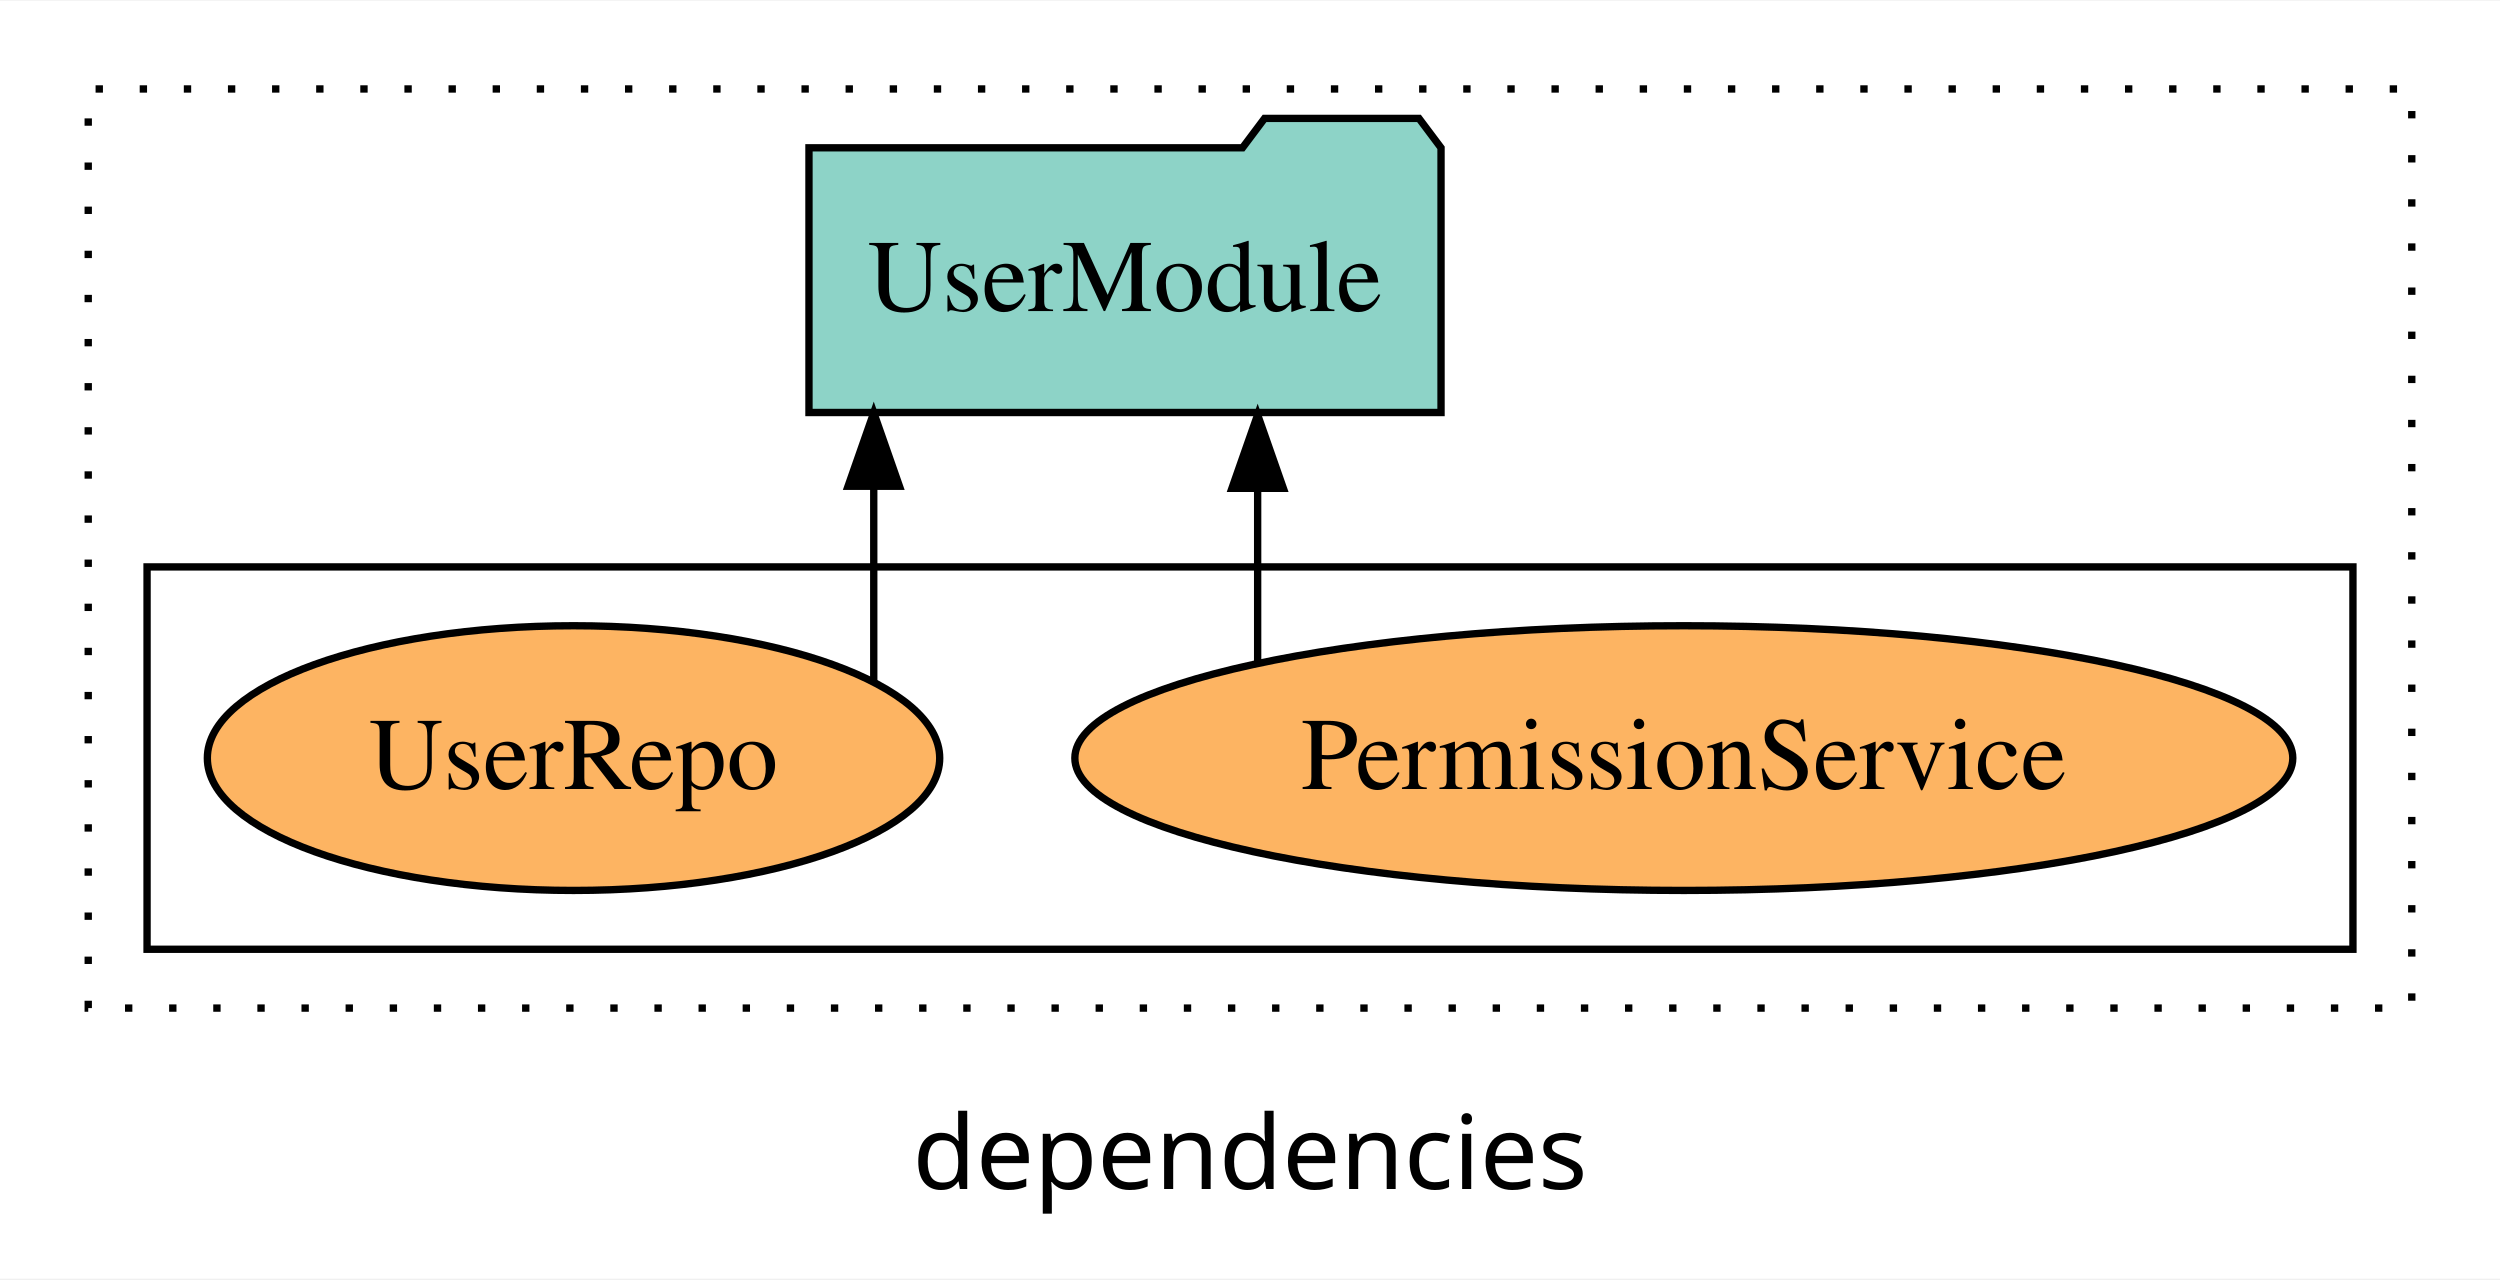
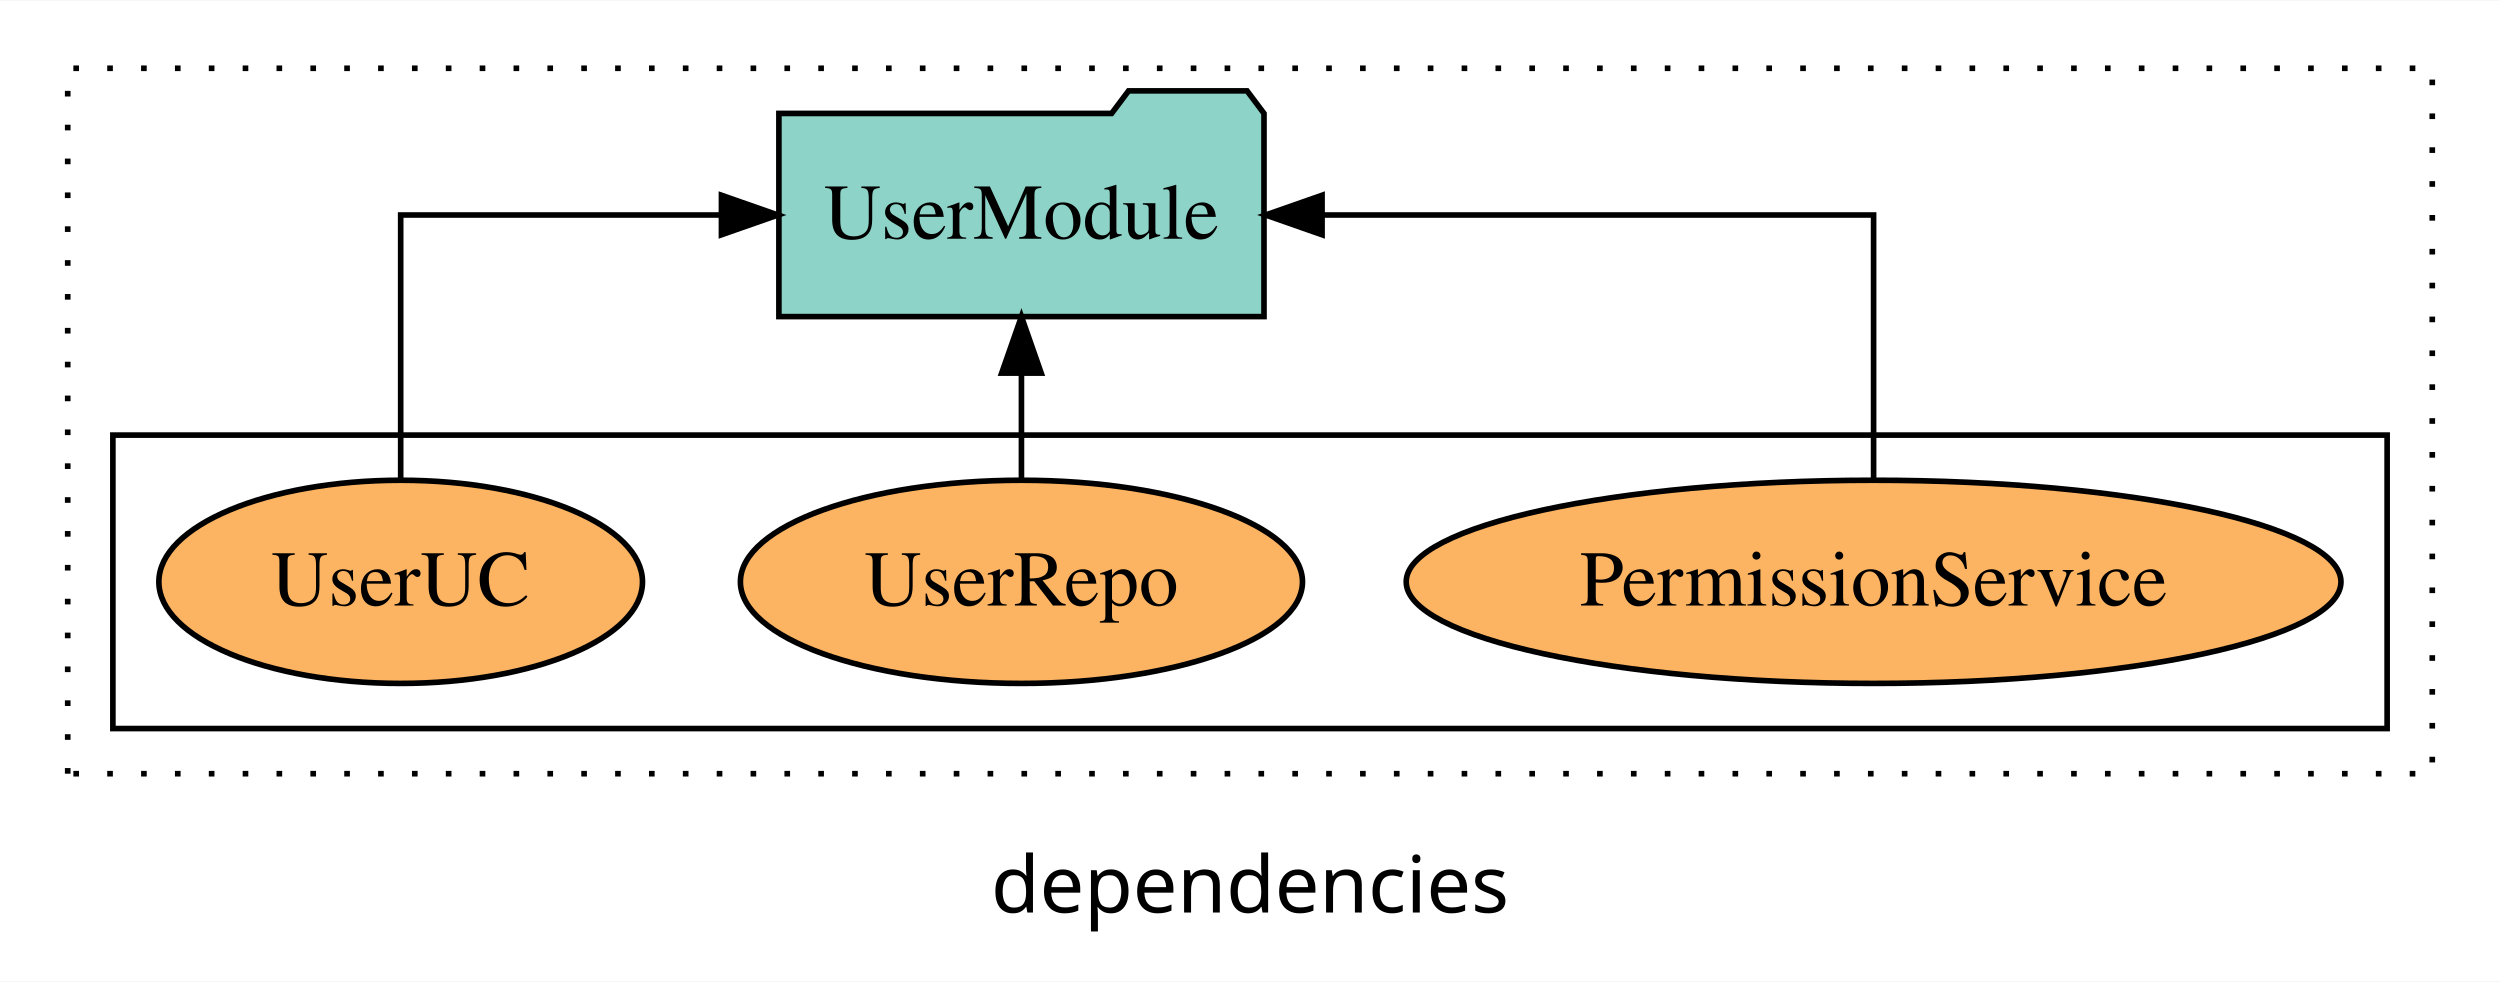
- <svg xmlns="http://www.w3.org/2000/svg" width="340pt" height="174pt" viewBox="0.00 0.00 340.00 173.80">
+ <svg xmlns="http://www.w3.org/2000/svg" width="443pt" height="174pt" viewBox="0.00 0.00 443.00 173.80">
  <g id="graph0" class="graph" transform="scale(1 1) rotate(0) translate(4 169.8)">
-     <polygon fill="white" stroke="transparent" points="-4,4 -4,-169.8 336,-169.8 336,4 -4,4" />
-     <text text-anchor="middle" x="166" y="-8.2" font-family="sans-serif" font-size="14.00">dependencies</text>
+     <polygon fill="white" stroke="transparent" points="-4,4 -4,-169.8 439,-169.8 439,4 -4,4" />
+     <text text-anchor="middle" x="217.5" y="-8.2" font-family="sans-serif" font-size="14.00">dependencies</text>
    <g id="clust1" class="cluster">
-       <polygon fill="none" stroke="black" stroke-dasharray="1,5" points="8,-32.8 8,-157.8 324,-157.8 324,-32.8 8,-32.8" />
+       <polygon fill="none" stroke="black" stroke-dasharray="1,5" points="8,-32.8 8,-157.8 427,-157.8 427,-32.8 8,-32.8" />
    </g>
    <g id="clust6" class="cluster">
-       <polygon fill="none" stroke="black" points="16,-40.8 16,-92.8 316,-92.8 316,-40.8 16,-40.8" />
+       <polygon fill="none" stroke="black" points="16,-40.8 16,-92.8 419,-92.8 419,-40.8 16,-40.8" />
    </g>
    <g id="node1" class="node">
-       <ellipse fill="#fdb462" stroke="black" cx="225" cy="-66.8" rx="82.82" ry="18" />
-       <text text-anchor="middle" x="225" y="-62.6" font-family="Times,serif" font-size="14.00">PermissionService</text>
+       <ellipse fill="#fdb462" stroke="black" cx="328" cy="-66.8" rx="82.82" ry="18" />
+       <text text-anchor="middle" x="328" y="-62.6" font-family="Times,serif" font-size="14.00">PermissionService</text>
+     </g>
+     <g id="node4" class="node">
+       <polygon fill="#8dd3c7" stroke="black" points="219.98,-149.8 216.98,-153.8 195.98,-153.8 192.98,-149.8 134.02,-149.8 134.02,-113.8 219.98,-113.8 219.98,-149.8" />
+       <text text-anchor="middle" x="177" y="-127.6" font-family="Times,serif" font-size="14.00">UserModule</text>
+     </g>
+     <g id="edge1" class="edge">
+       <path fill="none" stroke="black" d="M328,-84.91C328,-104.14 328,-131.8 328,-131.8 328,-131.8 230.27,-131.8 230.27,-131.8" />
+       <polygon fill="black" stroke="black" points="230.27,-128.3 220.27,-131.8 230.27,-135.3 230.27,-128.3" />
+     </g>
+     <g id="node2" class="node">
+       <ellipse fill="#fdb462" stroke="black" cx="177" cy="-66.8" rx="49.8" ry="18" />
+       <text text-anchor="middle" x="177" y="-62.6" font-family="Times,serif" font-size="14.00">UserRepo</text>
+     </g>
+     <g id="edge2" class="edge">
+       <path fill="none" stroke="black" d="M177,-84.91C177,-84.91 177,-103.79 177,-103.79" />
+       <polygon fill="black" stroke="black" points="173.5,-103.79 177,-113.79 180.5,-103.79 173.5,-103.79" />
    </g>
    <g id="node3" class="node">
-       <polygon fill="#8dd3c7" stroke="black" points="191.98,-149.8 188.98,-153.8 167.98,-153.8 164.98,-149.8 106.02,-149.8 106.02,-113.8 191.98,-113.8 191.98,-149.8" />
-       <text text-anchor="middle" x="149" y="-127.6" font-family="Times,serif" font-size="14.00">UserModule</text>
+       <ellipse fill="#fdb462" stroke="black" cx="67" cy="-66.8" rx="42.85" ry="18" />
+       <text text-anchor="middle" x="67" y="-62.6" font-family="Times,serif" font-size="14.00">UserUC</text>
    </g>
-     <g id="edge1" class="edge">
-       <path fill="none" stroke="black" d="M167.04,-79.95C167.04,-79.95 167.04,-103.49 167.04,-103.49" />
-       <polygon fill="black" stroke="black" points="163.54,-103.49 167.04,-113.49 170.54,-103.49 163.54,-103.49" />
-     </g>
-     <g id="node2" class="node">
-       <ellipse fill="#fdb462" stroke="black" cx="74" cy="-66.8" rx="49.8" ry="18" />
-       <text text-anchor="middle" x="74" y="-62.6" font-family="Times,serif" font-size="14.00">UserRepo</text>
-     </g>
-     <g id="edge2" class="edge">
-       <path fill="none" stroke="black" d="M114.83,-77.24C114.83,-77.24 114.83,-103.77 114.83,-103.77" />
-       <polygon fill="black" stroke="black" points="111.33,-103.77 114.83,-113.77 118.33,-103.77 111.33,-103.77" />
+     <g id="edge3" class="edge">
+       <path fill="none" stroke="black" d="M67,-84.91C67,-104.14 67,-131.8 67,-131.8 67,-131.8 123.84,-131.8 123.84,-131.8" />
+       <polygon fill="black" stroke="black" points="123.84,-135.3 133.84,-131.8 123.84,-128.3 123.84,-135.3" />
    </g>
  </g>
</svg>
